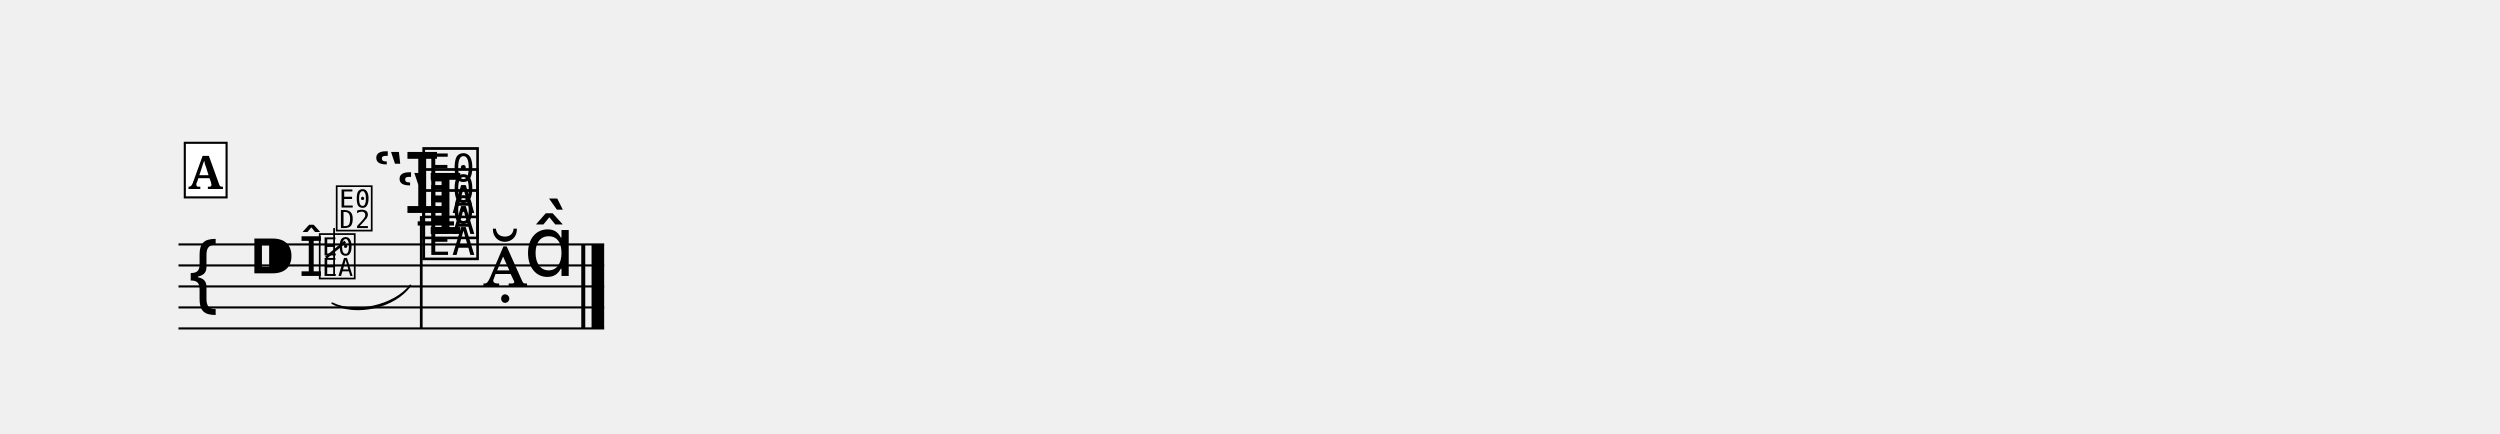
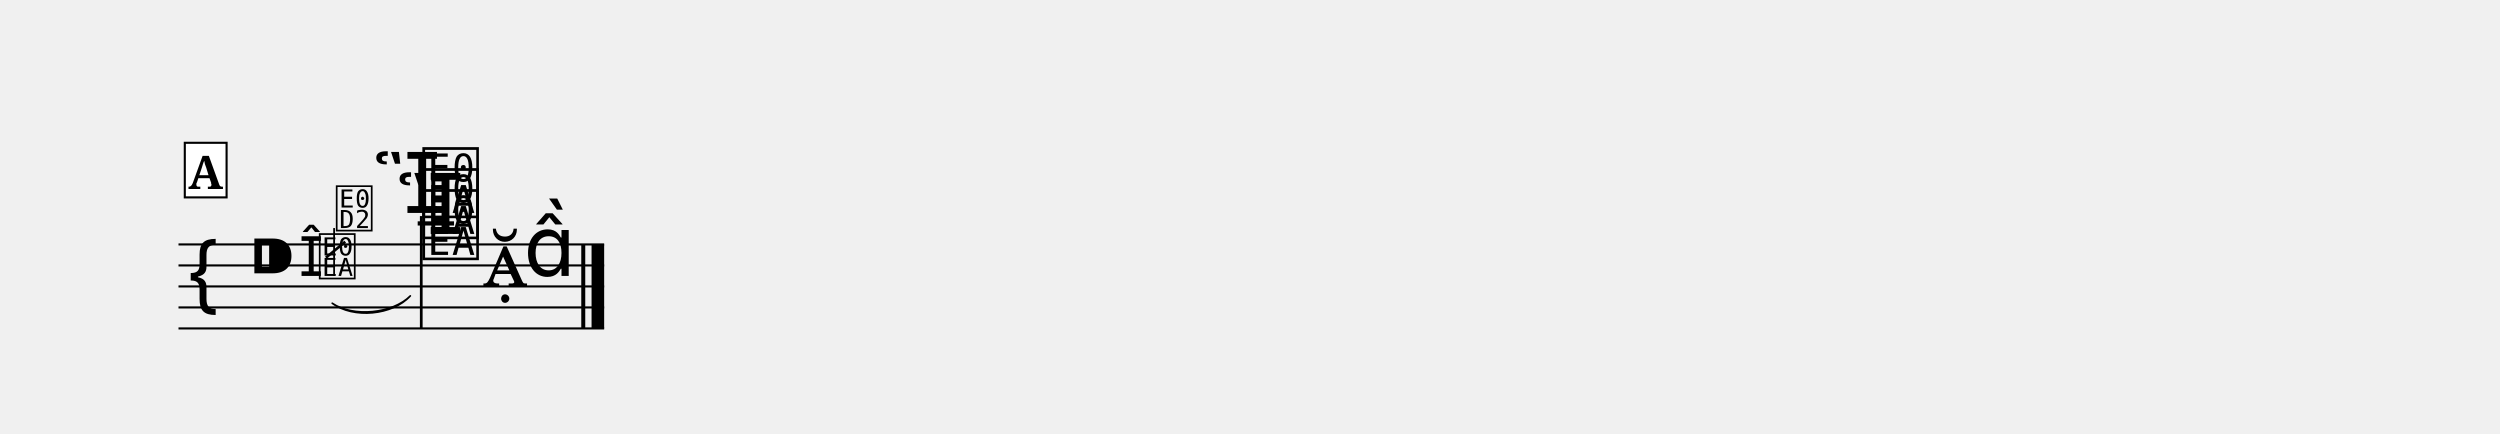
<svg xmlns="http://www.w3.org/2000/svg" width="1190.5" height="206.4" viewBox="0 0 119.05 20.64" font-family="serif">
  <style>
  @font-face { font-family: 'Emmentaler'; src: local('Emmentaler'); }
  .music { font-family: 'Emmentaler', serif; }
</style>
  <g transform="translate(8.50,0.00) scale(1,1)">
    <line x1="0.00" y1="11.64" x2="20.27" y2="11.64" stroke="#000000" stroke-width="0.100" />
    <line x1="0.00" y1="12.64" x2="20.27" y2="12.64" stroke="#000000" stroke-width="0.100" />
    <line x1="0.00" y1="13.64" x2="20.27" y2="13.64" stroke="#000000" stroke-width="0.100" />
    <line x1="0.00" y1="14.64" x2="20.27" y2="14.64" stroke="#000000" stroke-width="0.100" />
    <line x1="0.00" y1="15.64" x2="20.27" y2="15.64" stroke="#000000" stroke-width="0.100" />
    <text class="music" x="0.30" y="14.64" font-size="4.00" data-pos="349"></text>
    <text class="music" x="3.30" y="13.64" font-size="4.00"></text>
    <line x1="11.39" y1="10.64" x2="13.12" y2="10.64" stroke="#000000" stroke-width="0.200" />
    <text class="music" x="10.34" y="11.14" font-size="4.00" data-pos="409"></text>
    <text class="music" x="9.23" y="10.14" font-size="4.00" data-pos="414"></text>
    <text class="music" x="11.49" y="12.14" font-size="4.00" data-pos="406"></text>
    <text class="music" x="11.49" y="11.14" font-size="4.00" data-pos="409"></text>
    <text class="music" x="11.49" y="10.14" font-size="4.00" data-pos="414"></text>
    <line x1="11.56" y1="10.29" x2="11.56" y2="15.64" stroke="#000000" stroke-width="0.130" />
    <text class="music" x="14.49" y="13.64" font-size="4.00" data-pos="421"></text>
    <text class="music" x="16.44" y="13.14" font-size="4.00" data-pos="421"></text>
    <rect x="19.18" y="11.64" width="0.19" height="4.00" data-pos="422" />
    <rect x="19.67" y="11.64" width="0.60" height="4.00" data-pos="422" />
    <text class="music" x="5.75" y="13.14" font-size="2.60" data-pos="382"></text>
    <text class="music" x="6.60" y="13.14" font-size="2.60" data-pos="382"></text>
    <line x1="7.41" y1="13.14" x2="7.41" y2="10.86" stroke="#000000" stroke-width="0.085" data-pos="382" />
    <text class="music" x="7.41" y="10.86" font-size="2.60" data-pos="382"></text>
    <line x1="7.02" y1="12.27" x2="7.94" y2="11.51" stroke="#000000" stroke-width="0.127" data-pos="382" />
-     <path d="M 7.32,14.44 C 8.43,15.07 10.32,14.63 11.04,13.59 C 10.30,14.56 8.41,14.99 7.32,14.44 Z" stroke="#000000" stroke-width="0.08" stroke-linecap="round" stroke-linejoin="round" data-pos="382" />
+     <path d="M 7.32,14.44 C 8.32,15.19 10.20,15.02 11.04,14.09 C 10.19,14.94 8.32,15.12 7.32,14.44 Z" stroke="#000000" stroke-width="0.08" stroke-linecap="round" stroke-linejoin="round" data-pos="382" />
    <rect x="0.30" y="6.80" width="1.99" height="2.60" fill="#FFFFFF" stroke="#000000" stroke-width="0.100" data-pos="364" />
    <text x="1.29" y="9.00" font-size="2.20" font-weight="bold" text-anchor="middle" data-pos="364">A</text>
  </g>
</svg>
